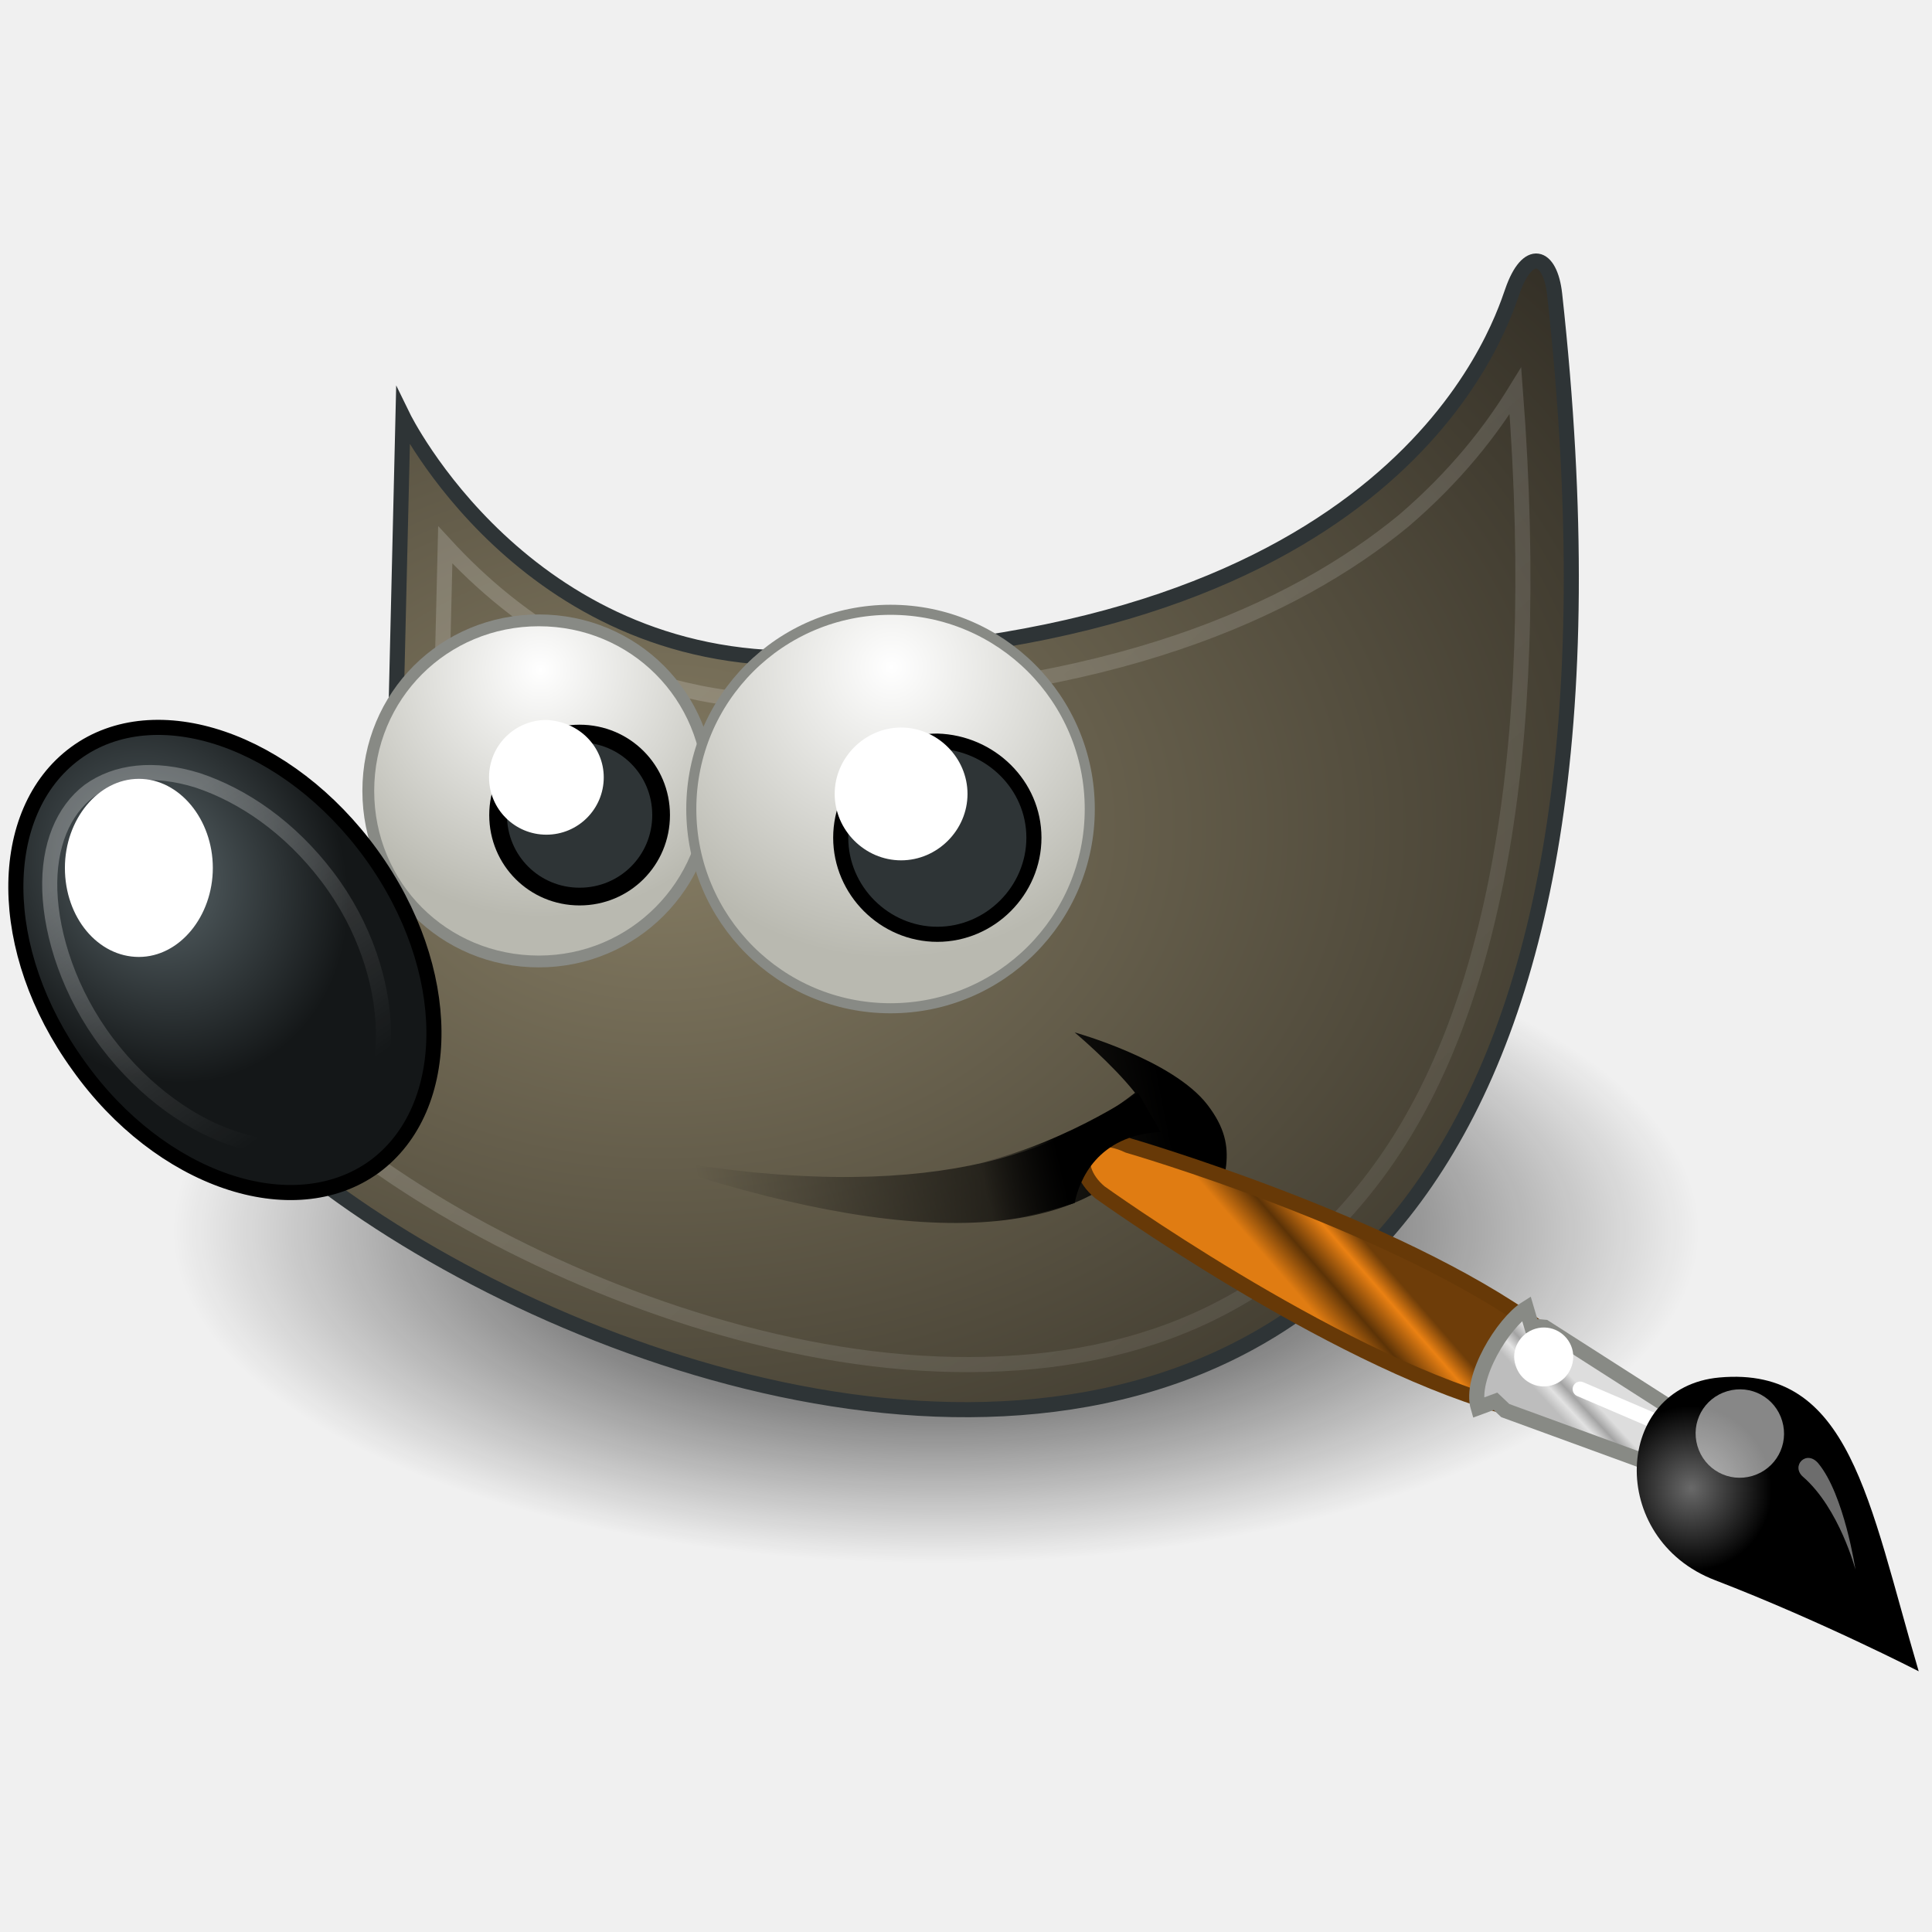
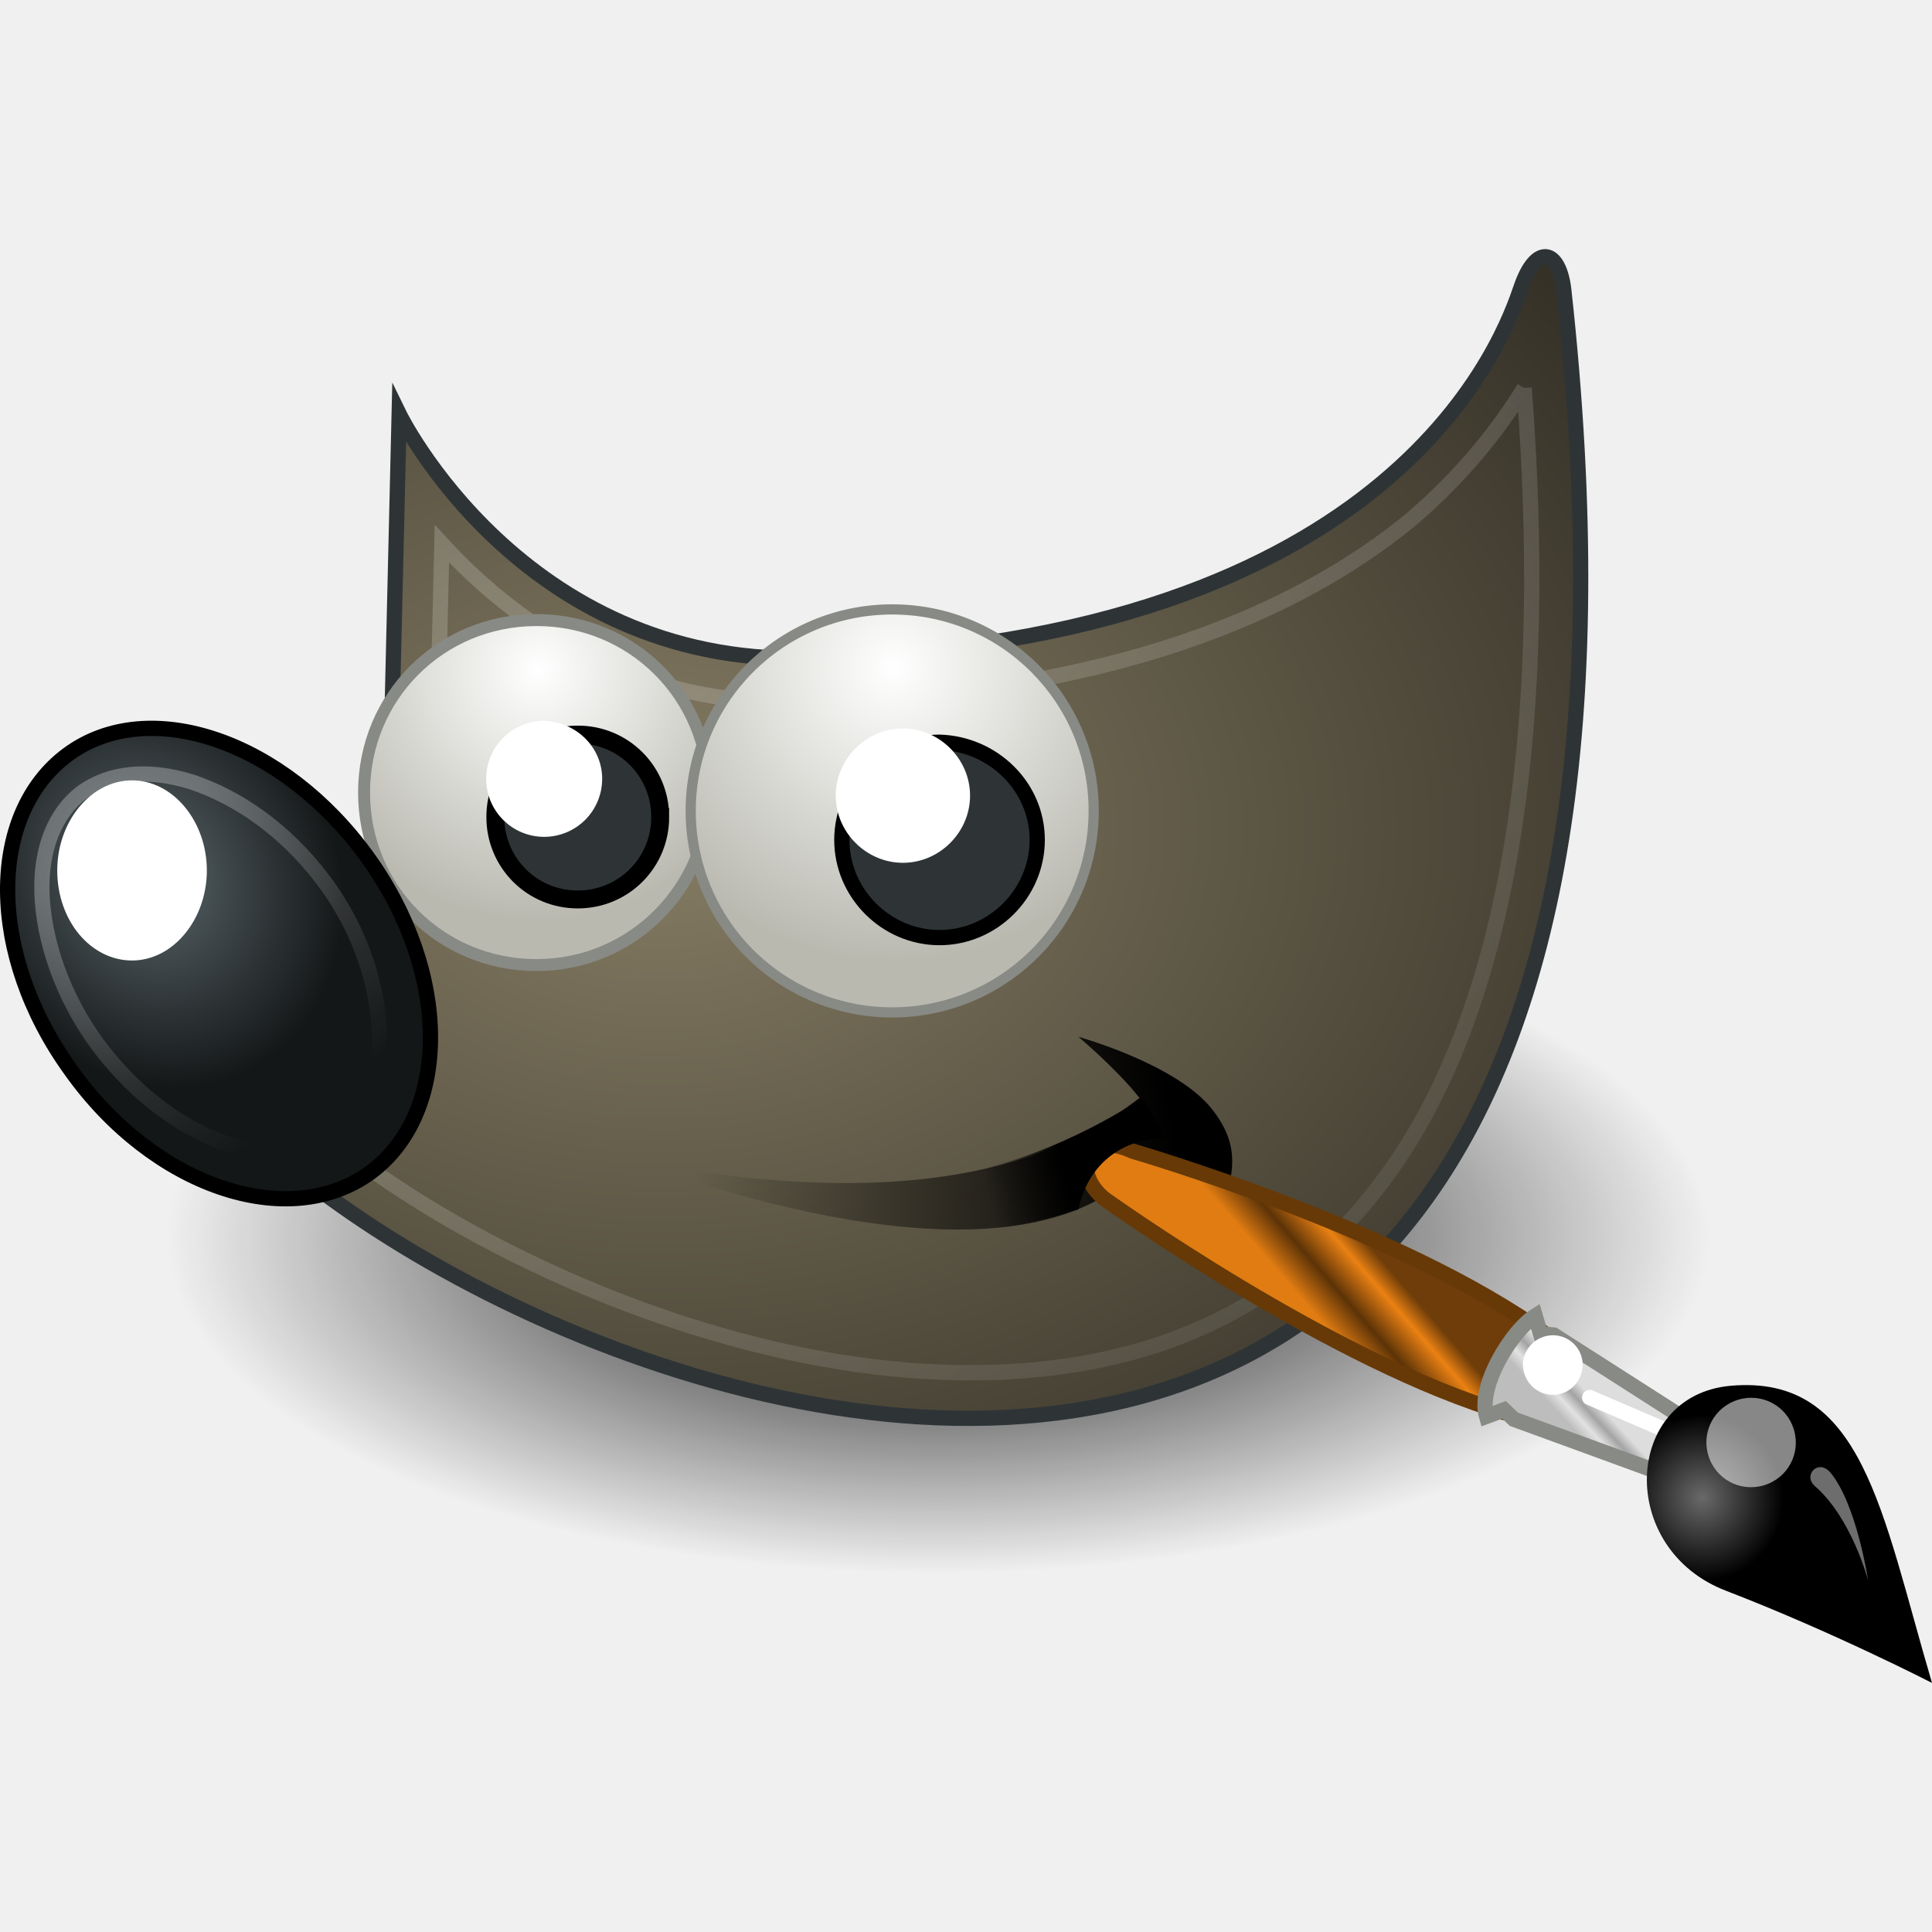
<svg xmlns="http://www.w3.org/2000/svg" viewBox="0 0 128 128">
-   <radialGradient id="gimp-original-a" cx="359.382" cy="134.83" r="50.57" gradientTransform="matrix(1 0 0 -.435 -297.375 140.218)" gradientUnits="userSpaceOnUse">
+   <radialGradient id="a" cx="359.382" cy="134.83" r="50.57" gradientTransform="matrix(1.0113 0 0 -.43992 -301.292 141.322)" gradientUnits="userSpaceOnUse">
    <stop offset="0" />
    <stop offset="1" stop-opacity="0" />
  </radialGradient>
-   <path fill="url(#gimp-original-a)" d="M112.6 81.6c0 12.1-22.6 22-50.6 22s-50.6-9.8-50.6-22 22.6-22 50.6-22 50.6 9.8 50.6 22z" />
-   <radialGradient id="gimp-original-b" cx="201.749" cy="230.895" r="53.284" gradientTransform="matrix(1.773 0 0 -1.297 -313.84 354.268)" gradientUnits="userSpaceOnUse">
+   <radialGradient id="b" cx="201.749" cy="230.895" r="53.284" gradientTransform="matrix(1.79304 0 0 -1.31166 -317.943 357.791)" gradientUnits="userSpaceOnUse">
    <stop offset="0" stop-color="#857C63" />
    <stop offset="1" stop-color="#221F19" />
  </radialGradient>
-   <path fill="url(#gimp-original-b)" stroke="#2E3436" stroke-miterlimit="10" d="M26.7 27.6s8 16.4 26.6 16c39.1-1 45.9-21.4 46.9-24.3 1-2.9 2.5-2.5 2.8.2 12.7 115.6-88.4 66-92 46.3C31.1 60 26.2 48.7 26.2 48.7l.5-21.1z" />
-   <linearGradient id="gimp-original-c" gradientUnits="userSpaceOnUse" x1="378.844" y1="204.625" x2="347.984" y2="198.502" gradientTransform="matrix(1 0 0 -1 -301.337 279.346)">
+   <linearGradient id="c" x1="378.844" x2="347.984" y1="204.625" y2="198.502" gradientTransform="matrix(1.0113 0 0 -1.0113 -305.299 282.022)" gradientUnits="userSpaceOnUse">
    <stop offset="0" />
    <stop offset="1" stop-opacity="0" />
  </linearGradient>
-   <path fill="url(#gimp-original-c)" d="M41.5 76.4c18.7 3.7 28.2.3 33.7-4-1.5-1.9-4-4-4-4s6.5 1.8 8.8 4.8c2.3 3 .9 4.8.3 8.6-1.3-3.3-3.8-4.6-4.2-5.9-4.9 6.9-17.4 6.6-34.6.5z" />
-   <linearGradient id="gimp-original-d" gradientUnits="userSpaceOnUse" x1="348.046" y1="240.776" x2="413.386" y2="166.604" gradientTransform="matrix(1 0 0 -1 -297.5 279)">
+   <linearGradient id="d" x1="348.046" x2="413.386" y1="240.776" y2="166.604" gradientTransform="matrix(1.0113 0 0 -1.0113 -301.419 281.672)" gradientUnits="userSpaceOnUse">
    <stop offset="0" stop-color="#fff" />
    <stop offset="1" stop-color="#fff" stop-opacity="0" />
  </linearGradient>
-   <path opacity=".185" stroke="url(#gimp-original-d)" stroke-miterlimit="10" d="M100.4 25.9c-1.6 2.6-3.9 5.6-7.4 8.6-7.3 6-19.5 11.5-39.6 12-11.7.3-19.3-5.4-23.9-10.4l-.3 12.4c.4 1.2 1.2 3.9-.2 7.5-1.4 4-6 8-13.8 11.1.7 1.4 1.4 2.9 3.5 4.9 2.8 2.8 6.8 5.8 11.5 8.5 9.4 5.4 21.6 9.7 33 9.9 11.4.2 21.8-3.4 28.9-13.9 6.5-9.6 10.2-25.8 8.3-50.6z" fill="none" />
-   <radialGradient id="gimp-original-e" cx="259.173" cy="242.809" r="9.741" gradientTransform="matrix(1.685 0 0 -1.685 -400.899 453.504)" gradientUnits="userSpaceOnUse">
+   <radialGradient id="e" cx="259.173" cy="242.809" r="9.741" gradientTransform="matrix(1.70405 0 0 -1.70405 -405.986 458.149)" gradientUnits="userSpaceOnUse">
    <stop offset="0" stop-color="#fff" />
    <stop offset="1" stop-color="#B9B9B0" />
  </radialGradient>
-   <path fill="url(#gimp-original-e)" stroke="#888A85" stroke-width=".783" stroke-miterlimit="10" d="M47 52.4c0 6.2-5 11.3-11.3 11.3s-11.3-5-11.3-11.3 5-11.3 11.3-11.3S47 46.1 47 52.4z" />
-   <radialGradient id="gimp-original-f" cx="274.252" cy="84.308" r="13.387" gradientTransform="matrix(.797 -.46 -.537 -.931 -163.086 262.495)" gradientUnits="userSpaceOnUse">
+   <radialGradient id="f" cx="274.252" cy="84.308" r="13.387" gradientTransform="matrix(.806 -.4652 -.54307 -.94152 -165.485 264.98)" gradientUnits="userSpaceOnUse">
    <stop offset="0" stop-color="#5B676B" />
    <stop offset="1" stop-color="#141718" />
  </radialGradient>
-   <path fill="url(#gimp-original-f)" stroke="#000" stroke-miterlimit="10" d="M24.6 56.6c5.5 7.6 5.5 16.8.2 20.7-5.4 3.9-14.2.9-19.6-6.7C-.3 63-.3 53.8 5 49.9s14.1-.9 19.6 6.7z" />
-   <path fill="#2E3436" stroke="#000" stroke-width="1.174" stroke-miterlimit="10" d="M43.8 54c0 3-2.4 5.4-5.4 5.4-3 0-5.4-2.4-5.4-5.4 0-3 2.4-5.4 5.4-5.4 3 0 5.4 2.4 5.4 5.4z" />
-   <linearGradient id="gimp-original-g" gradientUnits="userSpaceOnUse" x1="230.297" y1="47.32" x2="229.46" y2="25.884" gradientTransform="scale(1 -1) rotate(37 273.194 -336.595)">
+   <linearGradient id="g" x1="230.297" x2="229.46" y1="47.32" y2="25.884" gradientTransform="scale(1.0113 -1.0113) rotate(37 272.208 -337.178)" gradientUnits="userSpaceOnUse">
    <stop offset="0" stop-color="#fff" />
    <stop offset="1" stop-color="#fff" stop-opacity="0" />
  </linearGradient>
-   <path opacity=".281" stroke="url(#gimp-original-g)" stroke-miterlimit="10" d="M5.9 52.4C4.2 53.7 3.2 56 3.3 59c.1 3 1.3 6.8 3.8 10.1s5.7 5.5 8.6 6.4c2.9.9 5.3.7 7.1-.7 1.8-1.3 2.7-3.7 2.6-6.7s-1.2-6.7-3.7-10-5.6-5.4-8.6-6.4c-2.9-.9-5.4-.6-7.2.7z" fill="none" />
-   <path fill="#fff" d="M14.1 57.5c0 3.2-2.2 5.9-4.9 5.9s-4.9-2.6-4.9-5.9c0-3.2 2.2-5.9 4.9-5.9s4.9 2.7 4.9 5.9zM40 51.5c0 2.1-1.7 3.8-3.8 3.8-2.1 0-3.8-1.7-3.8-3.8 0-2.1 1.7-3.8 3.8-3.8 2.2.1 3.8 1.8 3.8 3.8z" />
-   <radialGradient id="gimp-original-h" cx="238.588" cy="244.872" r="9.741" gradientTransform="matrix(1.978 0 0 -1.978 -412.858 528.573)" gradientUnits="userSpaceOnUse">
+   <radialGradient id="h" cx="238.588" cy="244.872" r="9.741" gradientTransform="matrix(2.00036 0 0 -2.00036 -418.08 534.066)" gradientUnits="userSpaceOnUse">
    <stop offset="0" stop-color="#fff" />
    <stop offset="1" stop-color="#B9B9B0" />
  </radialGradient>
-   <path fill="url(#gimp-original-h)" stroke="#888A85" stroke-width=".667" stroke-miterlimit="10" d="M72.2 53.6c0 7.3-5.9 13.2-13.2 13.2s-13.2-5.9-13.2-13.2S51.7 40.4 59 40.4s13.2 5.9 13.2 13.2z" />
-   <path fill="#2E3436" stroke="#000" stroke-miterlimit="10" d="M68.5 55.5c0 3.5-2.9 6.4-6.4 6.4-3.5 0-6.4-2.9-6.4-6.4s2.9-6.4 6.4-6.4c3.5.1 6.4 2.9 6.4 6.4z" />
-   <path fill="#fff" d="M64.1 52.6c0 2.4-2 4.4-4.4 4.4s-4.4-2-4.4-4.4c0-2.4 2-4.4 4.4-4.4 2.4 0 4.4 2 4.4 4.4z" />
-   <g transform="matrix(-.115 -.39 .39 -.115 24.715 29.689)">
-     <linearGradient id="gimp-original-i" gradientUnits="userSpaceOnUse" x1="1581.422" y1="-398.274" x2="1555.752" y2="-420.6" gradientTransform="matrix(-.115 .39 .39 .115 175.179 -456.047)">
+   <linearGradient id="m" x1="367.723" x2="362.641" y1="202.128" y2="200.904" gradientTransform="matrix(1.0113 0 0 -1.0113 -301.419 281.672)" gradientUnits="userSpaceOnUse">
+     <stop offset="0" />
+     <stop offset="1" stop-opacity="0" />
+   </linearGradient>
+   <path fill="url(#a)" d="M113.317 82.041c0 12.237-22.856 22.249-51.172 22.249-28.317 0-51.172-9.911-51.172-22.249s22.855-22.249 51.172-22.249c28.316 0 51.172 9.911 51.172 22.25z" />
+   <path fill="url(#b)" stroke="#2e3436" stroke-miterlimit="10" stroke-width="1.011" d="M26.446 27.43s8.09 16.586 26.9 16.182c39.543-1.012 46.42-21.642 47.43-24.575 1.012-2.933 2.529-2.528 2.832.202 12.844 116.907-89.399 66.746-93.04 46.824C30.896 60.197 25.94 48.769 25.94 48.769Z" />
+   <path fill="url(#c)" d="M41.413 76.782c18.912 3.742 28.519.304 34.081-4.045-1.517-1.921-4.045-4.045-4.045-4.045s6.573 1.82 8.9 4.854c2.325 3.034.91 4.854.303 8.697-1.315-3.337-3.843-4.652-4.248-5.966-4.955 6.978-17.596 6.674-34.99.505z" />
+   <path fill="none" stroke="url(#d)" stroke-miterlimit="10" stroke-width="1.011" d="M100.979 25.712c-1.618 2.629-3.944 5.663-7.484 8.697-7.382 6.068-19.72 11.63-40.047 12.135-11.833.304-19.518-5.46-24.17-10.517l-.304 12.54c.405 1.214 1.214 3.944-.202 7.585-1.416 4.045-6.068 8.09-13.956 11.225.708 1.416 1.416 2.933 3.54 4.956 2.831 2.831 6.876 5.865 11.63 8.596 9.506 5.46 21.844 9.81 33.372 10.012 11.53.202 22.047-3.439 29.227-14.058 6.574-9.708 10.315-26.091 8.394-51.172z" opacity=".185" />
+   <path fill="url(#e)" stroke="#888a85" stroke-miterlimit="10" stroke-width=".792" d="M46.975 52.511c0 6.27-5.056 11.428-11.427 11.428S24.12 58.882 24.12 52.51s5.057-11.428 11.428-11.428c6.37 0 11.427 5.057 11.427 11.428z" />
+   <path fill="url(#f)" stroke="#000" stroke-miterlimit="10" stroke-width="1.011" d="M24.322 56.758c5.562 7.686 5.562 16.99.202 20.934-5.46 3.945-14.36.91-19.821-6.775C-.86 63.23-.86 53.927 4.5 49.983c5.36-3.944 14.259-.91 19.821 6.775Z" />
+   <path fill="#2e3436" stroke="#000" stroke-miterlimit="10" stroke-width="1.187" d="M43.74 54.129a5.438 5.438 0 0 1-5.462 5.461 5.438 5.438 0 0 1-5.46-5.46 5.438 5.438 0 0 1 5.46-5.462 5.438 5.438 0 0 1 5.461 5.461z" />
+   <path fill="none" stroke="url(#g)" stroke-miterlimit="10" stroke-width="1.011" d="M5.41 52.511c-1.718 1.315-2.73 3.64-2.629 6.675.102 3.034 1.315 6.877 3.843 10.214 2.529 3.337 5.765 5.562 8.698 6.472 2.932.91 5.36.708 7.18-.708 1.82-1.314 2.73-3.742 2.63-6.775-.102-3.034-1.214-6.776-3.743-10.113-2.528-3.338-5.663-5.462-8.697-6.473-2.933-.91-5.46-.607-7.281.708z" opacity=".281" />
+   <path fill="#fff" d="M13.704 57.669c0 3.236-2.225 5.966-4.956 5.966s-4.955-2.629-4.955-5.966c0-3.236 2.225-5.967 4.955-5.967s4.956 2.73 4.956 5.967zM39.895 51.6a3.841 3.841 0 0 1-3.843 3.843A3.841 3.841 0 0 1 32.21 51.6a3.841 3.841 0 0 1 3.843-3.843c2.225.101 3.843 1.82 3.843 3.843z" />
+   <path fill="url(#h)" stroke="#888a85" stroke-miterlimit="10" stroke-width=".674" d="M72.46 53.725a13.336 13.336 0 0 1-13.349 13.349 13.336 13.336 0 0 1-13.35-13.35c0-7.382 5.968-13.349 13.35-13.349 7.383 0 13.35 5.967 13.35 13.35z" />
+   <path fill="#2e3436" stroke="#000" stroke-miterlimit="10" stroke-width="1.011" d="M68.718 55.646c0 3.54-2.932 6.472-6.472 6.472-3.54 0-6.472-2.932-6.472-6.472 0-3.54 2.933-6.472 6.472-6.472 3.54.1 6.472 2.933 6.472 6.472z" />
+   <path fill="#fff" d="M64.269 52.713c0 2.427-2.023 4.45-4.45 4.45s-4.45-2.023-4.45-4.45 2.023-4.45 4.45-4.45 4.45 2.023 4.45 4.45z" />
+   <g transform="rotate(-106.429 23.264 5.635) scale(.4112)">
+     <linearGradient id="i" x1="1581.422" x2="1555.752" y1="-398.274" y2="-420.6" gradientTransform="matrix(-.115 .39 .39 .115 175.179 -456.047)" gradientUnits="userSpaceOnUse">
      <stop offset="0" stop-color="#6E3D09" />
      <stop offset=".242" stop-color="#EA8113" />
      <stop offset=".621" stop-color="#5C3307" />
      <stop offset="1" stop-color="#E07C12" />
    </linearGradient>
-     <path fill="url(#gimp-original-i)" stroke="#673907" stroke-width="2.461" stroke-linecap="round" d="M-201.5 132l10.3 9.6c23.1-17.7 47.4-55.7 47.4-55.7 5.5-6.2-.3-10.4-6-6.6 0 0-36 28-51.7 52.7z" />
-     <linearGradient id="gimp-original-j" gradientUnits="userSpaceOnUse" x1="1691.417" y1="-496.243" x2="1701.71" y2="-486.718" gradientTransform="matrix(-.115 .39 .39 .115 178.077 -459.728)">
+     <path fill="url(#i)" stroke="#673907" stroke-linecap="round" stroke-width="2.461" d="m-201.5 132 10.3 9.6c23.1-17.7 47.4-55.7 47.4-55.7 5.5-6.2-.3-10.4-6-6.6 0 0-36 28-51.7 52.7z" />
+     <linearGradient id="j" x1="1691.417" x2="1701.71" y1="-496.243" y2="-486.718" gradientTransform="matrix(-.115 .39 .39 .115 178.077 -459.728)" gradientUnits="userSpaceOnUse">
      <stop offset="0" stop-color="#BDBDBD" />
      <stop offset=".333" stop-color="#E2E2E2" />
      <stop offset=".667" stop-color="#A3A3A3" />
      <stop offset="1" stop-color="#ddd" />
    </linearGradient>
-     <path fill="url(#gimp-original-j)" stroke="#888A85" stroke-width="2.461" stroke-linecap="round" d="M-221.1 157.6l6.2 5.4 23.5-20.4.8-2h3c-1.2-4.3-8.2-12.1-13.3-12.1l.2 3-1.9 1.1-18.5 25z" />
-     <path stroke="#fff" stroke-width="2.461" stroke-linecap="round" stroke-linejoin="round" d="M-202.7 145.3l-12.1 14.6" fill="none" />
-     <radialGradient id="gimp-original-k" cx="958.406" cy="-380.262" r="21.002" gradientTransform="matrix(-.181 .598 .613 .176 183.272 -348.089)" gradientUnits="userSpaceOnUse">
+     <path fill="url(#j)" stroke="#888a85" stroke-linecap="round" stroke-width="2.461" d="m-221.1 157.6 6.2 5.4 23.5-20.4.8-2h3c-1.2-4.3-8.2-12.1-13.3-12.1l.2 3-1.9 1.1z" />
+     <path fill="none" stroke="#fff" stroke-linecap="round" stroke-linejoin="round" stroke-width="2.461" d="m-202.7 145.3-12.1 14.6" />
+     <radialGradient id="k" cx="958.406" cy="-380.262" r="21.002" gradientTransform="matrix(-.181 .598 .613 .176 183.272 -348.089)" gradientUnits="userSpaceOnUse">
      <stop offset="0" stop-color="#696969" />
      <stop offset="1" />
    </radialGradient>
-     <path fill="url(#gimp-original-k)" d="M-262.4 185.2c28.9 0 50.9 3.4 55.1-17.6 3.4-17-20-25.1-31.5-10-11.2 14.6-23.6 27.6-23.6 27.6z" />
-     <path opacity=".528" fill="#fff" d="M-209.8 168.2c0 4-3.2 7.2-7.2 7.2s-7.2-3.2-7.2-7.2 3.2-7.2 7.2-7.2 7.2 3.2 7.2 7.2z" />
-     <path fill="#fff" d="M-191.2 141.1c0 2.7-2.2 4.8-4.8 4.8s-4.8-2.2-4.8-4.8c0-2.7 2.2-4.8 4.8-4.8 2.6-.1 4.8 2.1 4.8 4.8z" />
-     <linearGradient id="gimp-original-l" gradientUnits="userSpaceOnUse" x1="2046.356" y1="702.985" x2="2031.16" y2="715.537" gradientTransform="matrix(-.241 .249 .249 .241 95.193 -501.932)">
+     <path fill="url(#k)" d="M-262.4 185.2c28.9 0 50.9 3.4 55.1-17.6 3.4-17-20-25.1-31.5-10-11.2 14.6-23.6 27.6-23.6 27.6z" />
+     <path fill="#fff" d="M-209.8 168.2c0 4-3.2 7.2-7.2 7.2s-7.2-3.2-7.2-7.2 3.2-7.2 7.2-7.2 7.2 3.2 7.2 7.2z" opacity=".528" />
+     <path fill="#fff" d="M-191.2 141.1c0 2.7-2.2 4.8-4.8 4.8-2.6 0-4.8-2.2-4.8-4.8 0-2.7 2.2-4.8 4.8-4.8 2.6-.1 4.8 2.1 4.8 4.8z" />
+     <linearGradient id="l" x1="2046.356" x2="2031.16" y1="702.985" y2="715.537" gradientTransform="matrix(-.241 .249 .249 .241 95.193 -501.932)" gradientUnits="userSpaceOnUse">
      <stop offset="0" stop-color="#fff" />
      <stop offset="1" stop-color="#fff" stop-opacity="0" />
    </linearGradient>
-     <path opacity=".428" fill="url(#gimp-original-l)" d="M-243.6 180s10.3.3 16.9-3.9c2.3-1.5 4.2 1.8 1.4 3-6.1 2.6-18.3.9-18.3.9z" />
+     <path fill="url(#l)" d="M-243.6 180s10.3.3 16.9-3.9c2.3-1.5 4.2 1.8 1.4 3-6.1 2.6-18.3.9-18.3.9z" opacity=".428" />
  </g>
-   <linearGradient id="gimp-original-m" gradientUnits="userSpaceOnUse" x1="367.723" y1="202.128" x2="362.641" y2="200.904" gradientTransform="matrix(1 0 0 -1 -297.5 279)">
-     <stop offset="0" />
-     <stop offset="1" stop-opacity="0" />
-   </linearGradient>
-   <path fill="url(#gimp-original-m)" d="M61.7 81c4.1.4 7.9-.8 9.5-1.3.3-1.5 1.5-4.5 5.7-4.7l-1.5-2.6s-5.4 3.7-11.3 4.8L61.7 81z" />
+   <path fill="url(#m)" d="M61.842 81.434c4.146.405 7.989-.809 9.607-1.314.303-1.517 1.517-4.551 5.764-4.754l-1.517-2.629s-5.46 3.742-11.427 4.854z" />
</svg>
